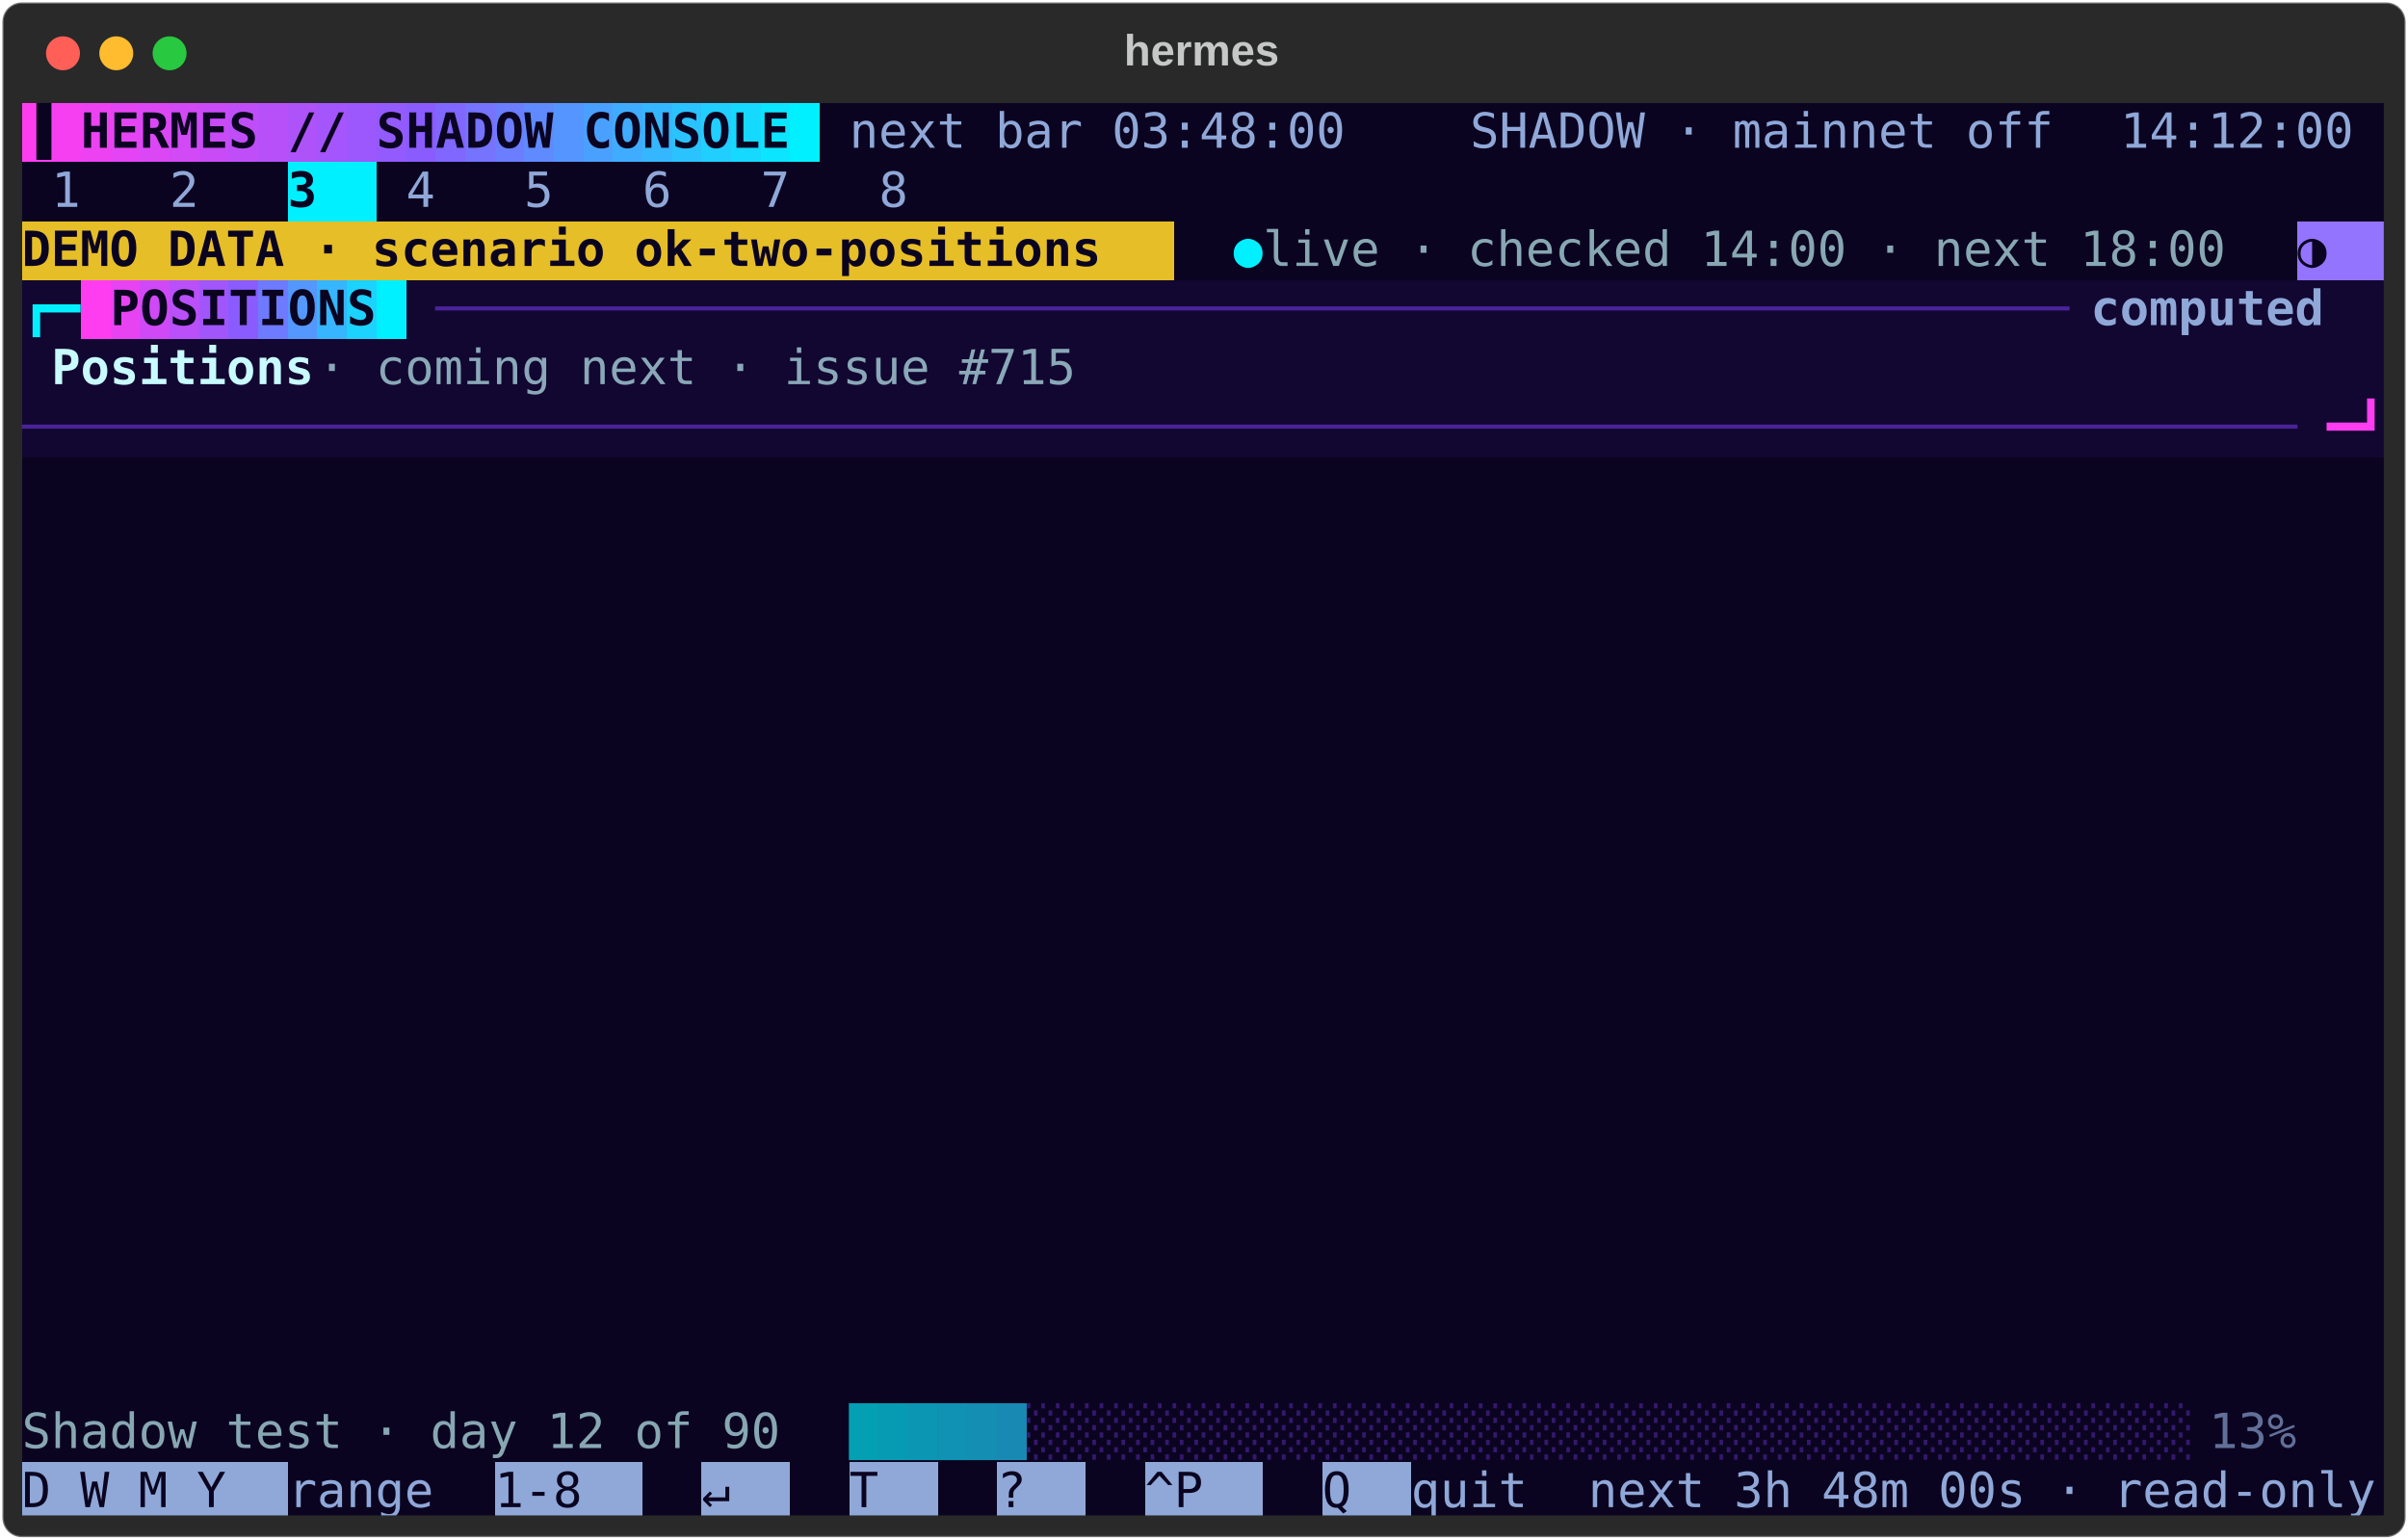
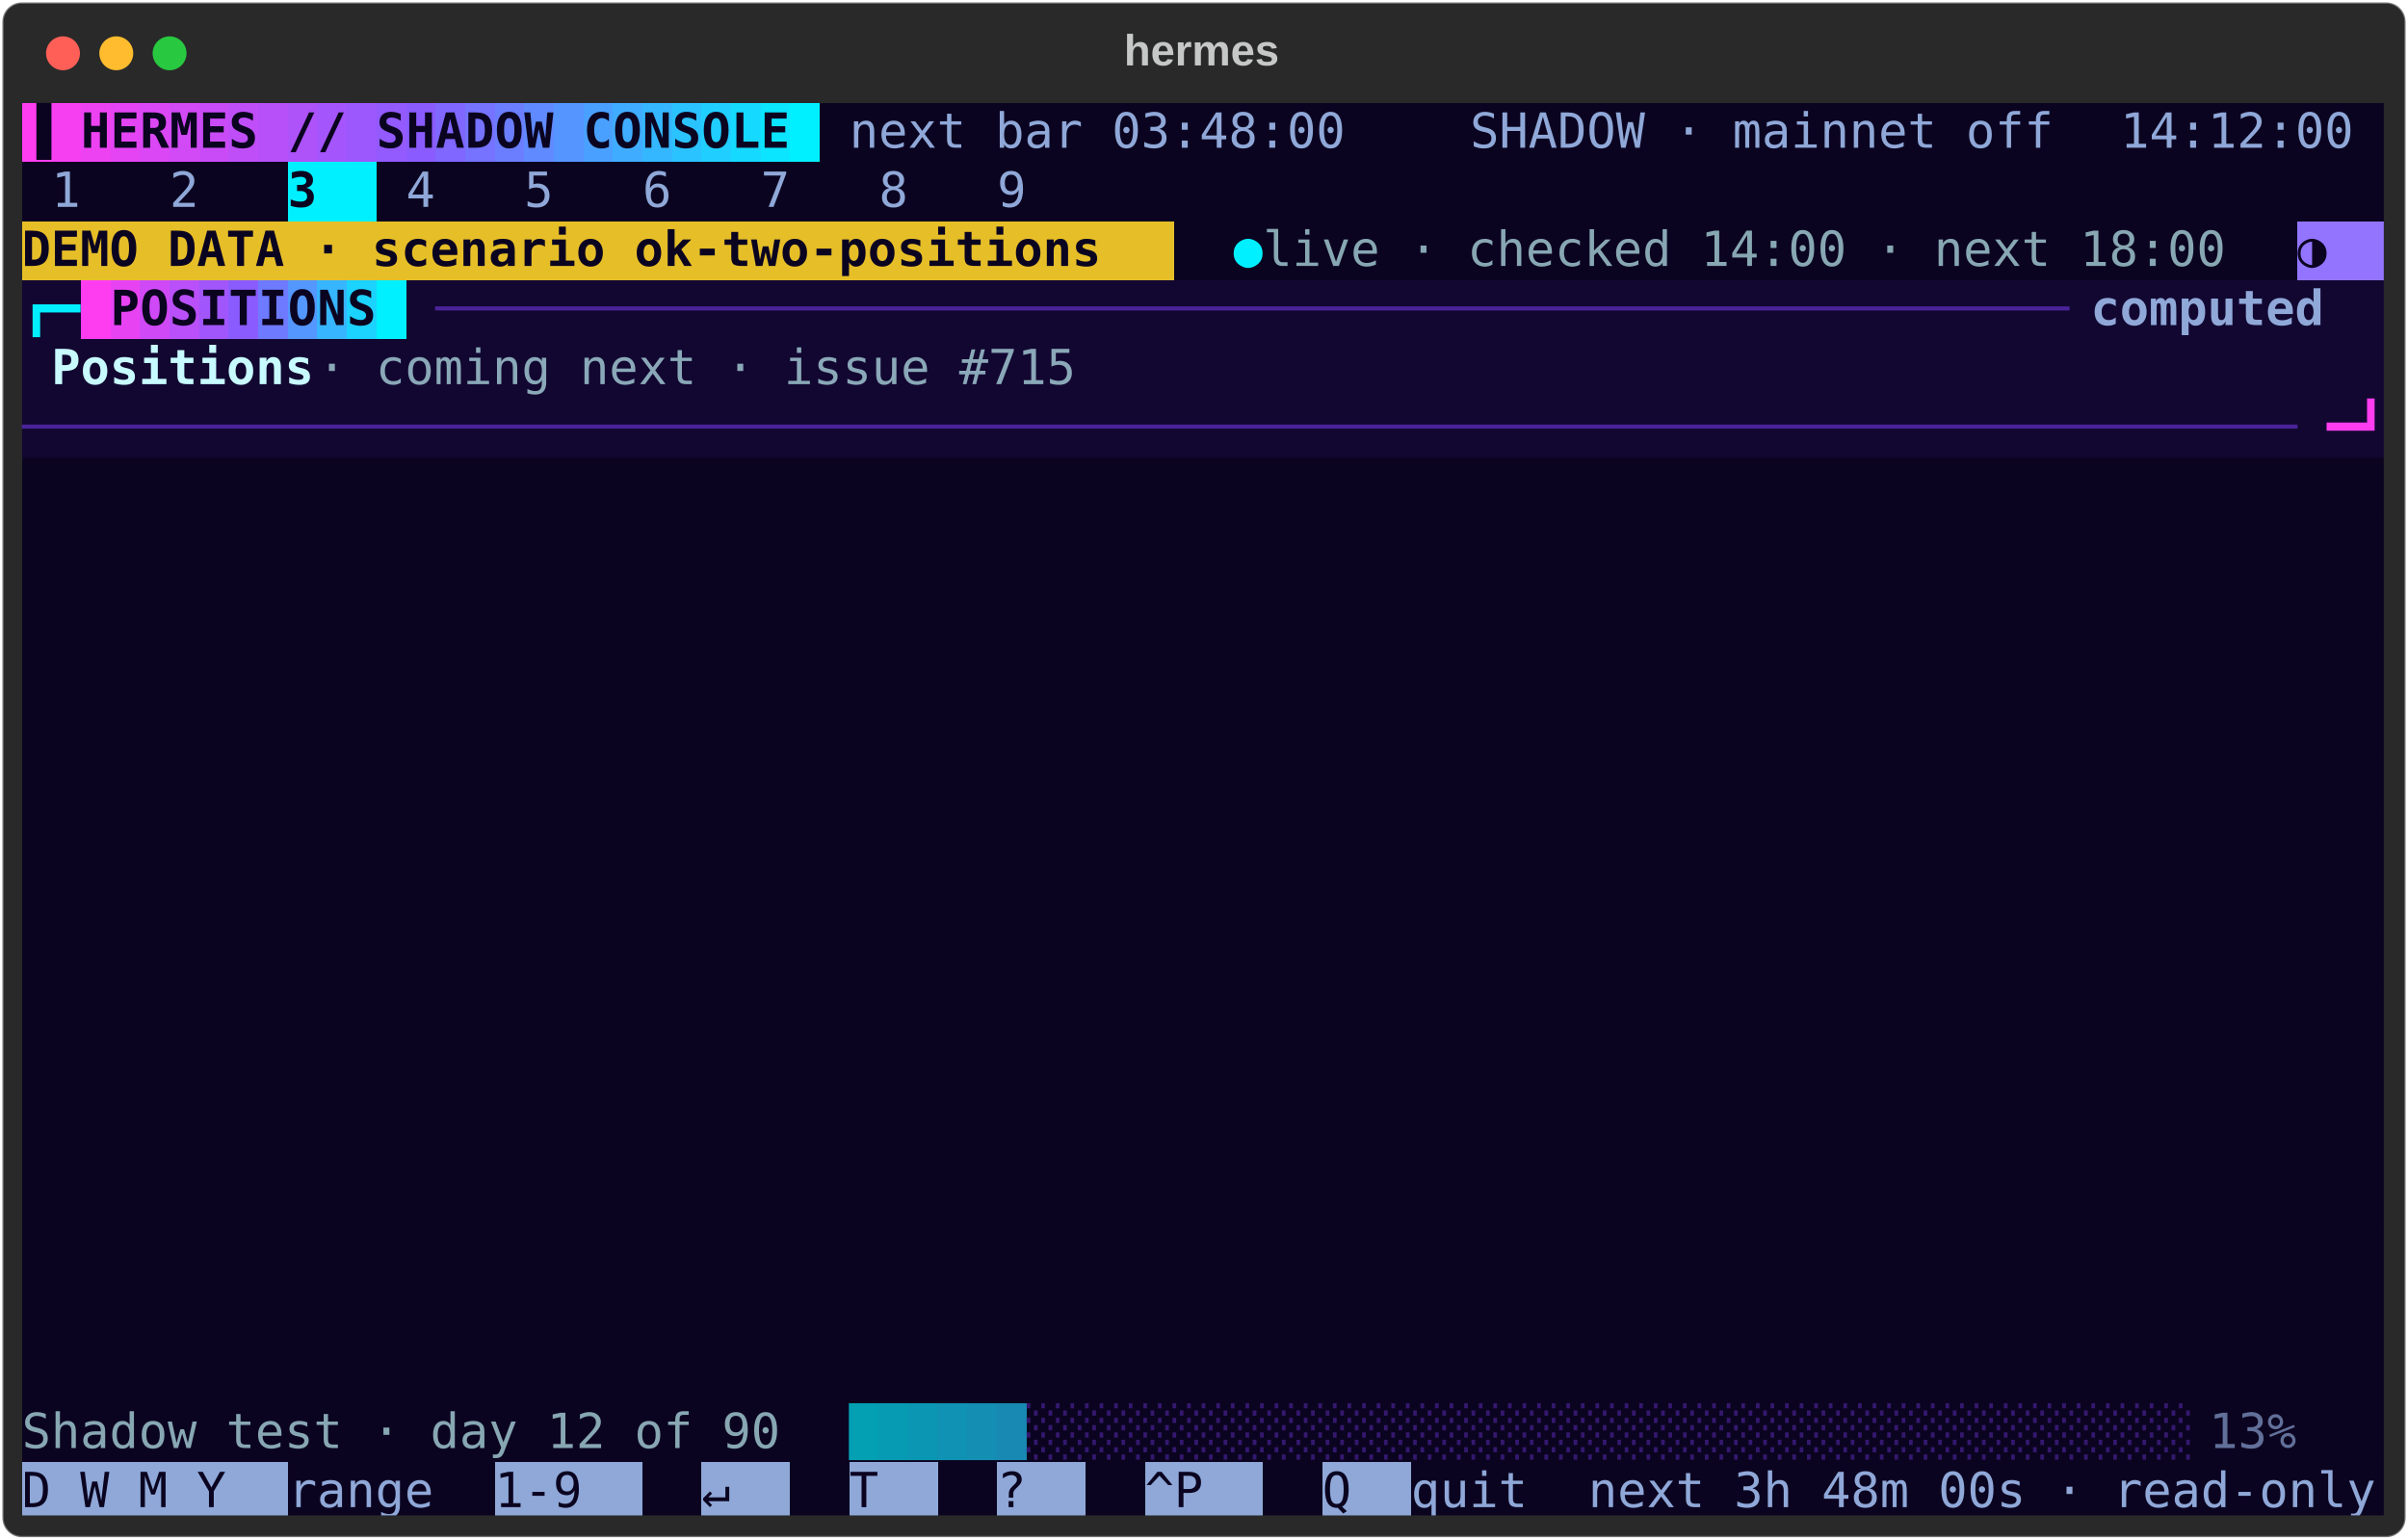
<svg xmlns="http://www.w3.org/2000/svg" class="rich-terminal" viewBox="0 0 994 635.6">
  <style>

    @font-face {
        font-family: "Fira Code";
        src: local("FiraCode-Regular"),
                url("https://cdnjs.cloudflare.com/ajax/libs/firacode/6.2.0/woff2/FiraCode-Regular.woff2") format("woff2"),
                url("https://cdnjs.cloudflare.com/ajax/libs/firacode/6.2.0/woff/FiraCode-Regular.woff") format("woff");
        font-style: normal;
        font-weight: 400;
    }
    @font-face {
        font-family: "Fira Code";
        src: local("FiraCode-Bold"),
                url("https://cdnjs.cloudflare.com/ajax/libs/firacode/6.2.0/woff2/FiraCode-Bold.woff2") format("woff2"),
                url("https://cdnjs.cloudflare.com/ajax/libs/firacode/6.2.0/woff/FiraCode-Bold.woff") format("woff");
        font-style: bold;
        font-weight: 700;
    }

-     .terminal-2151324734-matrix {
+     .terminal-2662412679-matrix {
        font-family: Fira Code, monospace;
        font-size: 20px;
        line-height: 24.4px;
        font-variant-east-asian: full-width;
    }

-     .terminal-2151324734-title {
+     .terminal-2662412679-title {
        font-size: 18px;
        font-weight: bold;
        font-family: arial;
    }

-     .terminal-2151324734-r1 { fill: #0b0420;font-weight: bold }
- .terminal-2151324734-r2 { fill: #c8fbff }
- .terminal-2151324734-r3 { fill: #8fa8d8 }
- .terminal-2151324734-r4 { fill: #c5c8c6 }
- .terminal-2151324734-r5 { fill: #798bb6 }
- .terminal-2151324734-r6 { fill: #00f0ff;font-weight: bold }
- .terminal-2151324734-r7 { fill: #87a7b3 }
- .terminal-2151324734-r8 { fill: #4a2399;font-weight: bold }
- .terminal-2151324734-r9 { fill: #8fa8d8;font-weight: bold }
- .terminal-2151324734-r10 { fill: #c8fbff;font-weight: bold }
- .terminal-2151324734-r11 { fill: #8aa8b8 }
- .terminal-2151324734-r12 { fill: #4a2399 }
- .terminal-2151324734-r13 { fill: #ff3df0;font-weight: bold }
- .terminal-2151324734-r14 { fill: #039fb3 }
- .terminal-2151324734-r15 { fill: #079bb3 }
- .terminal-2151324734-r16 { fill: #0b97b3 }
- .terminal-2151324734-r17 { fill: #0f92b3 }
- .terminal-2151324734-r18 { fill: #148eb3 }
- .terminal-2151324734-r19 { fill: #1889b3 }
- .terminal-2151324734-r20 { fill: #34186f }
- .terminal-2151324734-r21 { fill: #627099 }
- .terminal-2151324734-r22 { fill: #0b0420 }
+     .terminal-2662412679-r1 { fill: #0b0420;font-weight: bold }
+ .terminal-2662412679-r2 { fill: #c8fbff }
+ .terminal-2662412679-r3 { fill: #8fa8d8 }
+ .terminal-2662412679-r4 { fill: #c5c8c6 }
+ .terminal-2662412679-r5 { fill: #798bb6 }
+ .terminal-2662412679-r6 { fill: #00f0ff;font-weight: bold }
+ .terminal-2662412679-r7 { fill: #87a7b3 }
+ .terminal-2662412679-r8 { fill: #4a2399;font-weight: bold }
+ .terminal-2662412679-r9 { fill: #8fa8d8;font-weight: bold }
+ .terminal-2662412679-r10 { fill: #c8fbff;font-weight: bold }
+ .terminal-2662412679-r11 { fill: #8aa8b8 }
+ .terminal-2662412679-r12 { fill: #4a2399 }
+ .terminal-2662412679-r13 { fill: #ff3df0;font-weight: bold }
+ .terminal-2662412679-r14 { fill: #039fb3 }
+ .terminal-2662412679-r15 { fill: #079bb3 }
+ .terminal-2662412679-r16 { fill: #0b97b3 }
+ .terminal-2662412679-r17 { fill: #0f92b3 }
+ .terminal-2662412679-r18 { fill: #148eb3 }
+ .terminal-2662412679-r19 { fill: #1889b3 }
+ .terminal-2662412679-r20 { fill: #34186f }
+ .terminal-2662412679-r21 { fill: #627099 }
+ .terminal-2662412679-r22 { fill: #0b0420 }
    </style>
  <defs>
-     <clipPath id="terminal-2151324734-clip-terminal">
+     <clipPath id="terminal-2662412679-clip-terminal">
      <rect x="0" y="0" width="975.0" height="584.6" />
    </clipPath>
-     <clipPath id="terminal-2151324734-line-0">
+     <clipPath id="terminal-2662412679-line-0">
      <rect x="0" y="1.5" width="976" height="24.65" />
    </clipPath>
-     <clipPath id="terminal-2151324734-line-1">
+     <clipPath id="terminal-2662412679-line-1">
      <rect x="0" y="25.9" width="976" height="24.65" />
    </clipPath>
-     <clipPath id="terminal-2151324734-line-2">
+     <clipPath id="terminal-2662412679-line-2">
      <rect x="0" y="50.3" width="976" height="24.65" />
    </clipPath>
-     <clipPath id="terminal-2151324734-line-3">
+     <clipPath id="terminal-2662412679-line-3">
      <rect x="0" y="74.7" width="976" height="24.65" />
    </clipPath>
-     <clipPath id="terminal-2151324734-line-4">
+     <clipPath id="terminal-2662412679-line-4">
      <rect x="0" y="99.1" width="976" height="24.65" />
    </clipPath>
-     <clipPath id="terminal-2151324734-line-5">
+     <clipPath id="terminal-2662412679-line-5">
      <rect x="0" y="123.5" width="976" height="24.65" />
    </clipPath>
-     <clipPath id="terminal-2151324734-line-6">
+     <clipPath id="terminal-2662412679-line-6">
      <rect x="0" y="147.9" width="976" height="24.65" />
    </clipPath>
-     <clipPath id="terminal-2151324734-line-7">
+     <clipPath id="terminal-2662412679-line-7">
      <rect x="0" y="172.3" width="976" height="24.65" />
    </clipPath>
-     <clipPath id="terminal-2151324734-line-8">
+     <clipPath id="terminal-2662412679-line-8">
      <rect x="0" y="196.7" width="976" height="24.65" />
    </clipPath>
-     <clipPath id="terminal-2151324734-line-9">
+     <clipPath id="terminal-2662412679-line-9">
      <rect x="0" y="221.1" width="976" height="24.65" />
    </clipPath>
-     <clipPath id="terminal-2151324734-line-10">
+     <clipPath id="terminal-2662412679-line-10">
      <rect x="0" y="245.5" width="976" height="24.65" />
    </clipPath>
-     <clipPath id="terminal-2151324734-line-11">
+     <clipPath id="terminal-2662412679-line-11">
      <rect x="0" y="269.9" width="976" height="24.65" />
    </clipPath>
-     <clipPath id="terminal-2151324734-line-12">
+     <clipPath id="terminal-2662412679-line-12">
      <rect x="0" y="294.3" width="976" height="24.65" />
    </clipPath>
-     <clipPath id="terminal-2151324734-line-13">
+     <clipPath id="terminal-2662412679-line-13">
      <rect x="0" y="318.7" width="976" height="24.65" />
    </clipPath>
-     <clipPath id="terminal-2151324734-line-14">
+     <clipPath id="terminal-2662412679-line-14">
      <rect x="0" y="343.1" width="976" height="24.65" />
    </clipPath>
-     <clipPath id="terminal-2151324734-line-15">
+     <clipPath id="terminal-2662412679-line-15">
      <rect x="0" y="367.5" width="976" height="24.65" />
    </clipPath>
-     <clipPath id="terminal-2151324734-line-16">
+     <clipPath id="terminal-2662412679-line-16">
      <rect x="0" y="391.9" width="976" height="24.65" />
    </clipPath>
-     <clipPath id="terminal-2151324734-line-17">
+     <clipPath id="terminal-2662412679-line-17">
      <rect x="0" y="416.3" width="976" height="24.65" />
    </clipPath>
-     <clipPath id="terminal-2151324734-line-18">
+     <clipPath id="terminal-2662412679-line-18">
      <rect x="0" y="440.7" width="976" height="24.65" />
    </clipPath>
-     <clipPath id="terminal-2151324734-line-19">
+     <clipPath id="terminal-2662412679-line-19">
      <rect x="0" y="465.1" width="976" height="24.65" />
    </clipPath>
-     <clipPath id="terminal-2151324734-line-20">
+     <clipPath id="terminal-2662412679-line-20">
      <rect x="0" y="489.5" width="976" height="24.65" />
    </clipPath>
-     <clipPath id="terminal-2151324734-line-21">
+     <clipPath id="terminal-2662412679-line-21">
      <rect x="0" y="513.9" width="976" height="24.65" />
    </clipPath>
-     <clipPath id="terminal-2151324734-line-22">
+     <clipPath id="terminal-2662412679-line-22">
      <rect x="0" y="538.3" width="976" height="24.65" />
    </clipPath>
  </defs>
  <rect fill="#292929" stroke="rgba(255,255,255,0.35)" stroke-width="1" x="1" y="1" width="992" height="633.6" rx="8" />
-   <text class="terminal-2151324734-title" fill="#c5c8c6" text-anchor="middle" x="496" y="27">hermes</text>
+   <text class="terminal-2662412679-title" fill="#c5c8c6" text-anchor="middle" x="496" y="27">hermes</text>
  <g transform="translate(26,22)">
    <circle cx="0" cy="0" r="7" fill="#ff5f57" />
    <circle cx="22" cy="0" r="7" fill="#febc2e" />
    <circle cx="44" cy="0" r="7" fill="#28c840" />
  </g>
-   <g transform="translate(9, 41)" clip-path="url(#terminal-2151324734-clip-terminal)">
+   <g transform="translate(9, 41)" clip-path="url(#terminal-2662412679-clip-terminal)">
    <rect fill="#ff3df0" x="0" y="1.5" width="12.2" height="24.65" shape-rendering="crispEdges" />
    <rect fill="#f63ff1" x="12.2" y="1.5" width="12.2" height="24.65" shape-rendering="crispEdges" />
    <rect fill="#ed42f2" x="24.4" y="1.5" width="12.2" height="24.65" shape-rendering="crispEdges" />
    <rect fill="#e444f3" x="36.6" y="1.5" width="12.2" height="24.65" shape-rendering="crispEdges" />
    <rect fill="#db47f5" x="48.8" y="1.5" width="12.2" height="24.65" shape-rendering="crispEdges" />
    <rect fill="#d249f6" x="61" y="1.5" width="12.2" height="24.65" shape-rendering="crispEdges" />
    <rect fill="#c94bf7" x="73.2" y="1.5" width="12.2" height="24.65" shape-rendering="crispEdges" />
    <rect fill="#c04ef8" x="85.4" y="1.5" width="12.2" height="24.65" shape-rendering="crispEdges" />
    <rect fill="#b750f9" x="97.6" y="1.5" width="12.2" height="24.65" shape-rendering="crispEdges" />
    <rect fill="#ae52fa" x="109.8" y="1.5" width="12.2" height="24.65" shape-rendering="crispEdges" />
    <rect fill="#a555fc" x="122" y="1.5" width="12.2" height="24.65" shape-rendering="crispEdges" />
    <rect fill="#9c57fd" x="134.2" y="1.5" width="12.2" height="24.65" shape-rendering="crispEdges" />
    <rect fill="#935afe" x="146.4" y="1.5" width="12.2" height="24.65" shape-rendering="crispEdges" />
    <rect fill="#8a5cff" x="158.6" y="1.5" width="12.2" height="24.65" shape-rendering="crispEdges" />
    <rect fill="#7f67ff" x="170.8" y="1.5" width="12.2" height="24.65" shape-rendering="crispEdges" />
    <rect fill="#7573ff" x="183" y="1.5" width="12.2" height="24.65" shape-rendering="crispEdges" />
    <rect fill="#6a7eff" x="195.2" y="1.5" width="12.2" height="24.65" shape-rendering="crispEdges" />
    <rect fill="#608aff" x="207.4" y="1.5" width="12.2" height="24.65" shape-rendering="crispEdges" />
    <rect fill="#5595ff" x="219.6" y="1.5" width="12.2" height="24.65" shape-rendering="crispEdges" />
    <rect fill="#4aa0ff" x="231.8" y="1.5" width="12.2" height="24.65" shape-rendering="crispEdges" />
    <rect fill="#40acff" x="244" y="1.5" width="12.2" height="24.65" shape-rendering="crispEdges" />
    <rect fill="#35b7ff" x="256.2" y="1.5" width="12.2" height="24.65" shape-rendering="crispEdges" />
    <rect fill="#2ac2ff" x="268.4" y="1.5" width="12.2" height="24.65" shape-rendering="crispEdges" />
    <rect fill="#20ceff" x="280.6" y="1.5" width="12.2" height="24.65" shape-rendering="crispEdges" />
    <rect fill="#15d9ff" x="292.8" y="1.5" width="12.2" height="24.65" shape-rendering="crispEdges" />
    <rect fill="#0be5ff" x="305" y="1.5" width="12.2" height="24.65" shape-rendering="crispEdges" />
    <rect fill="#00f0ff" x="317.2" y="1.5" width="12.2" height="24.65" shape-rendering="crispEdges" />
    <rect fill="#0b0420" x="329.4" y="1.5" width="12.2" height="24.65" shape-rendering="crispEdges" />
    <rect fill="#0b0420" x="341.6" y="1.5" width="207.4" height="24.65" shape-rendering="crispEdges" />
    <rect fill="#0b0420" x="549" y="1.5" width="48.8" height="24.65" shape-rendering="crispEdges" />
    <rect fill="#0b0420" x="597.8" y="1.5" width="244" height="24.65" shape-rendering="crispEdges" />
    <rect fill="#0b0420" x="841.8" y="1.5" width="24.4" height="24.65" shape-rendering="crispEdges" />
    <rect fill="#0b0420" x="866.2" y="1.5" width="109.8" height="24.65" shape-rendering="crispEdges" />
    <rect fill="#0b0420" x="0" y="25.9" width="12.2" height="24.65" shape-rendering="crispEdges" />
    <rect fill="#0b0420" x="12.2" y="25.9" width="36.6" height="24.65" shape-rendering="crispEdges" />
    <rect fill="#0b0420" x="48.8" y="25.9" width="12.2" height="24.65" shape-rendering="crispEdges" />
    <rect fill="#0b0420" x="61" y="25.9" width="36.6" height="24.65" shape-rendering="crispEdges" />
    <rect fill="#0b0420" x="97.6" y="25.9" width="12.2" height="24.65" shape-rendering="crispEdges" />
    <rect fill="#00f0ff" x="109.8" y="25.9" width="36.6" height="24.65" shape-rendering="crispEdges" />
    <rect fill="#0b0420" x="146.4" y="25.9" width="12.2" height="24.65" shape-rendering="crispEdges" />
    <rect fill="#0b0420" x="158.6" y="25.9" width="36.6" height="24.65" shape-rendering="crispEdges" />
    <rect fill="#0b0420" x="195.2" y="25.9" width="12.2" height="24.65" shape-rendering="crispEdges" />
    <rect fill="#0b0420" x="207.4" y="25.9" width="36.6" height="24.65" shape-rendering="crispEdges" />
    <rect fill="#0b0420" x="244" y="25.9" width="12.2" height="24.65" shape-rendering="crispEdges" />
    <rect fill="#0b0420" x="256.2" y="25.9" width="36.6" height="24.65" shape-rendering="crispEdges" />
    <rect fill="#0b0420" x="292.8" y="25.9" width="12.2" height="24.65" shape-rendering="crispEdges" />
    <rect fill="#0b0420" x="305" y="25.9" width="36.6" height="24.65" shape-rendering="crispEdges" />
    <rect fill="#0b0420" x="341.6" y="25.9" width="12.2" height="24.65" shape-rendering="crispEdges" />
    <rect fill="#0b0420" x="353.8" y="25.9" width="36.6" height="24.65" shape-rendering="crispEdges" />
-     <rect fill="#0b0420" x="390.4" y="25.9" width="585.6" height="24.65" shape-rendering="crispEdges" />
+     <rect fill="#0b0420" x="390.4" y="25.9" width="12.2" height="24.65" shape-rendering="crispEdges" />
+     <rect fill="#0b0420" x="402.6" y="25.9" width="36.6" height="24.65" shape-rendering="crispEdges" />
+     <rect fill="#0b0420" x="439.2" y="25.9" width="536.8" height="24.65" shape-rendering="crispEdges" />
    <rect fill="#e6be28" x="0" y="50.3" width="475.8" height="24.65" shape-rendering="crispEdges" />
    <rect fill="#0b0420" x="475.8" y="50.3" width="24.4" height="24.65" shape-rendering="crispEdges" />
    <rect fill="#0b0420" x="500.2" y="50.3" width="12.2" height="24.65" shape-rendering="crispEdges" />
    <rect fill="#0b0420" x="512.4" y="50.3" width="414.8" height="24.65" shape-rendering="crispEdges" />
    <rect fill="#0b0420" x="927.2" y="50.3" width="12.2" height="24.65" shape-rendering="crispEdges" />
    <rect fill="#9374ff" x="939.4" y="50.3" width="36.6" height="24.65" shape-rendering="crispEdges" />
    <rect fill="#120731" x="0" y="74.7" width="24.4" height="24.65" shape-rendering="crispEdges" />
    <rect fill="#ff3df0" x="24.4" y="74.7" width="12.2" height="24.65" shape-rendering="crispEdges" />
    <rect fill="#e843f3" x="36.6" y="74.7" width="12.2" height="24.65" shape-rendering="crispEdges" />
    <rect fill="#d049f6" x="48.8" y="74.7" width="12.2" height="24.65" shape-rendering="crispEdges" />
    <rect fill="#b950f9" x="61" y="74.7" width="12.2" height="24.65" shape-rendering="crispEdges" />
    <rect fill="#a156fc" x="73.2" y="74.7" width="12.2" height="24.65" shape-rendering="crispEdges" />
    <rect fill="#8a5cff" x="85.4" y="74.7" width="12.2" height="24.65" shape-rendering="crispEdges" />
    <rect fill="#6e7aff" x="97.6" y="74.7" width="12.2" height="24.65" shape-rendering="crispEdges" />
    <rect fill="#5397ff" x="109.8" y="74.7" width="12.2" height="24.65" shape-rendering="crispEdges" />
    <rect fill="#37b5ff" x="122" y="74.7" width="12.2" height="24.65" shape-rendering="crispEdges" />
    <rect fill="#1cd2ff" x="134.2" y="74.7" width="12.2" height="24.65" shape-rendering="crispEdges" />
    <rect fill="#00f0ff" x="146.4" y="74.7" width="12.2" height="24.65" shape-rendering="crispEdges" />
    <rect fill="#120731" x="158.6" y="74.7" width="12.2" height="24.65" shape-rendering="crispEdges" />
    <rect fill="#120731" x="170.8" y="74.7" width="683.2" height="24.65" shape-rendering="crispEdges" />
    <rect fill="#120731" x="854" y="74.7" width="122" height="24.65" shape-rendering="crispEdges" />
    <rect fill="#120731" x="0" y="99.1" width="12.2" height="24.65" shape-rendering="crispEdges" />
    <rect fill="#120731" x="12.2" y="99.1" width="109.8" height="24.65" shape-rendering="crispEdges" />
    <rect fill="#120731" x="122" y="99.1" width="329.4" height="24.65" shape-rendering="crispEdges" />
    <rect fill="#120731" x="451.4" y="99.1" width="512.4" height="24.65" shape-rendering="crispEdges" />
    <rect fill="#120731" x="963.8" y="99.1" width="12.2" height="24.65" shape-rendering="crispEdges" />
    <rect fill="#120731" x="0" y="123.5" width="951.6" height="24.65" shape-rendering="crispEdges" />
    <rect fill="#120731" x="951.6" y="123.5" width="24.4" height="24.65" shape-rendering="crispEdges" />
    <rect fill="#0b0420" x="0" y="147.9" width="976" height="24.65" shape-rendering="crispEdges" />
    <rect fill="#0b0420" x="0" y="172.3" width="976" height="24.65" shape-rendering="crispEdges" />
    <rect fill="#0b0420" x="0" y="196.7" width="976" height="24.65" shape-rendering="crispEdges" />
    <rect fill="#0b0420" x="0" y="221.1" width="976" height="24.65" shape-rendering="crispEdges" />
    <rect fill="#0b0420" x="0" y="245.5" width="976" height="24.65" shape-rendering="crispEdges" />
    <rect fill="#0b0420" x="0" y="269.9" width="976" height="24.65" shape-rendering="crispEdges" />
    <rect fill="#0b0420" x="0" y="294.3" width="976" height="24.65" shape-rendering="crispEdges" />
    <rect fill="#0b0420" x="0" y="318.7" width="976" height="24.65" shape-rendering="crispEdges" />
    <rect fill="#0b0420" x="0" y="343.1" width="976" height="24.65" shape-rendering="crispEdges" />
    <rect fill="#0b0420" x="0" y="367.5" width="976" height="24.65" shape-rendering="crispEdges" />
    <rect fill="#0b0420" x="0" y="391.9" width="976" height="24.65" shape-rendering="crispEdges" />
    <rect fill="#0b0420" x="0" y="416.3" width="976" height="24.65" shape-rendering="crispEdges" />
    <rect fill="#0b0420" x="0" y="440.7" width="976" height="24.65" shape-rendering="crispEdges" />
    <rect fill="#0b0420" x="0" y="465.1" width="976" height="24.65" shape-rendering="crispEdges" />
    <rect fill="#0b0420" x="0" y="489.5" width="976" height="24.65" shape-rendering="crispEdges" />
    <rect fill="#0b0420" x="0" y="513.9" width="976" height="24.65" shape-rendering="crispEdges" />
    <rect fill="#0b0420" x="0" y="538.3" width="341.6" height="24.65" shape-rendering="crispEdges" />
    <rect fill="#0b0420" x="341.6" y="538.3" width="12.2" height="24.65" shape-rendering="crispEdges" />
    <rect fill="#0b0420" x="353.8" y="538.3" width="12.2" height="24.65" shape-rendering="crispEdges" />
    <rect fill="#0b0420" x="366" y="538.3" width="12.2" height="24.65" shape-rendering="crispEdges" />
    <rect fill="#0b0420" x="378.2" y="538.3" width="12.2" height="24.65" shape-rendering="crispEdges" />
    <rect fill="#0b0420" x="390.4" y="538.3" width="12.2" height="24.65" shape-rendering="crispEdges" />
    <rect fill="#0b0420" x="402.6" y="538.3" width="12.2" height="24.65" shape-rendering="crispEdges" />
    <rect fill="#0b0420" x="414.8" y="538.3" width="488" height="24.65" shape-rendering="crispEdges" />
    <rect fill="#0b0420" x="902.8" y="538.3" width="61" height="24.65" shape-rendering="crispEdges" />
    <rect fill="#0b0420" x="963.8" y="538.3" width="12.2" height="24.65" shape-rendering="crispEdges" />
    <rect fill="#8fa8d8" x="0" y="562.7" width="109.8" height="24.65" shape-rendering="crispEdges" />
    <rect fill="#0b0420" x="109.8" y="562.7" width="61" height="24.65" shape-rendering="crispEdges" />
    <rect fill="#0b0420" x="170.8" y="562.7" width="24.4" height="24.65" shape-rendering="crispEdges" />
    <rect fill="#8fa8d8" x="195.2" y="562.7" width="61" height="24.65" shape-rendering="crispEdges" />
    <rect fill="#0b0420" x="256.2" y="562.7" width="24.4" height="24.65" shape-rendering="crispEdges" />
    <rect fill="#8fa8d8" x="280.6" y="562.7" width="36.6" height="24.65" shape-rendering="crispEdges" />
    <rect fill="#0b0420" x="317.2" y="562.7" width="24.4" height="24.65" shape-rendering="crispEdges" />
    <rect fill="#8fa8d8" x="341.6" y="562.7" width="36.6" height="24.65" shape-rendering="crispEdges" />
    <rect fill="#0b0420" x="378.2" y="562.7" width="24.4" height="24.65" shape-rendering="crispEdges" />
    <rect fill="#8fa8d8" x="402.6" y="562.7" width="36.6" height="24.65" shape-rendering="crispEdges" />
    <rect fill="#0b0420" x="439.2" y="562.7" width="24.4" height="24.65" shape-rendering="crispEdges" />
    <rect fill="#8fa8d8" x="463.6" y="562.7" width="48.8" height="24.65" shape-rendering="crispEdges" />
    <rect fill="#0b0420" x="512.4" y="562.7" width="24.4" height="24.65" shape-rendering="crispEdges" />
    <rect fill="#8fa8d8" x="536.8" y="562.7" width="36.6" height="24.65" shape-rendering="crispEdges" />
    <rect fill="#0b0420" x="573.4" y="562.7" width="48.8" height="24.65" shape-rendering="crispEdges" />
    <rect fill="#0b0420" x="622.2" y="562.7" width="24.4" height="24.65" shape-rendering="crispEdges" />
    <rect fill="#0b0420" x="646.6" y="562.7" width="329.4" height="24.65" shape-rendering="crispEdges" />
-     <g class="terminal-2151324734-matrix">
-       <text class="terminal-2151324734-r1" x="0" y="20" textLength="12.2" clip-path="url(#terminal-2151324734-line-0)">▐</text>
-       <text class="terminal-2151324734-r1" x="24.4" y="20" textLength="12.2" clip-path="url(#terminal-2151324734-line-0)">H</text>
-       <text class="terminal-2151324734-r1" x="36.6" y="20" textLength="12.2" clip-path="url(#terminal-2151324734-line-0)">E</text>
-       <text class="terminal-2151324734-r1" x="48.8" y="20" textLength="12.2" clip-path="url(#terminal-2151324734-line-0)">R</text>
-       <text class="terminal-2151324734-r1" x="61" y="20" textLength="12.2" clip-path="url(#terminal-2151324734-line-0)">M</text>
-       <text class="terminal-2151324734-r1" x="73.2" y="20" textLength="12.2" clip-path="url(#terminal-2151324734-line-0)">E</text>
-       <text class="terminal-2151324734-r1" x="85.4" y="20" textLength="12.2" clip-path="url(#terminal-2151324734-line-0)">S</text>
-       <text class="terminal-2151324734-r1" x="109.8" y="20" textLength="12.2" clip-path="url(#terminal-2151324734-line-0)">/</text>
-       <text class="terminal-2151324734-r1" x="122" y="20" textLength="12.2" clip-path="url(#terminal-2151324734-line-0)">/</text>
-       <text class="terminal-2151324734-r1" x="146.4" y="20" textLength="12.2" clip-path="url(#terminal-2151324734-line-0)">S</text>
-       <text class="terminal-2151324734-r1" x="158.6" y="20" textLength="12.2" clip-path="url(#terminal-2151324734-line-0)">H</text>
-       <text class="terminal-2151324734-r1" x="170.8" y="20" textLength="12.2" clip-path="url(#terminal-2151324734-line-0)">A</text>
-       <text class="terminal-2151324734-r1" x="183" y="20" textLength="12.2" clip-path="url(#terminal-2151324734-line-0)">D</text>
-       <text class="terminal-2151324734-r1" x="195.2" y="20" textLength="12.2" clip-path="url(#terminal-2151324734-line-0)">O</text>
-       <text class="terminal-2151324734-r1" x="207.4" y="20" textLength="12.2" clip-path="url(#terminal-2151324734-line-0)">W</text>
-       <text class="terminal-2151324734-r1" x="231.8" y="20" textLength="12.2" clip-path="url(#terminal-2151324734-line-0)">C</text>
-       <text class="terminal-2151324734-r1" x="244" y="20" textLength="12.2" clip-path="url(#terminal-2151324734-line-0)">O</text>
-       <text class="terminal-2151324734-r1" x="256.2" y="20" textLength="12.2" clip-path="url(#terminal-2151324734-line-0)">N</text>
-       <text class="terminal-2151324734-r1" x="268.4" y="20" textLength="12.2" clip-path="url(#terminal-2151324734-line-0)">S</text>
-       <text class="terminal-2151324734-r1" x="280.6" y="20" textLength="12.2" clip-path="url(#terminal-2151324734-line-0)">O</text>
-       <text class="terminal-2151324734-r1" x="292.8" y="20" textLength="12.2" clip-path="url(#terminal-2151324734-line-0)">L</text>
-       <text class="terminal-2151324734-r1" x="305" y="20" textLength="12.2" clip-path="url(#terminal-2151324734-line-0)">E</text>
-       <text class="terminal-2151324734-r3" x="341.6" y="20" textLength="207.4" clip-path="url(#terminal-2151324734-line-0)">next bar 03:48:00</text>
-       <text class="terminal-2151324734-r3" x="597.8" y="20" textLength="244" clip-path="url(#terminal-2151324734-line-0)">SHADOW · mainnet off</text>
-       <text class="terminal-2151324734-r3" x="866.2" y="20" textLength="109.8" clip-path="url(#terminal-2151324734-line-0)">14:12:00 </text>
-       <text class="terminal-2151324734-r4" x="976" y="20" textLength="12.2" clip-path="url(#terminal-2151324734-line-0)">
- </text>
-       <text class="terminal-2151324734-r3" x="12.2" y="44.4" textLength="36.6" clip-path="url(#terminal-2151324734-line-1)"> 1 </text>
-       <text class="terminal-2151324734-r3" x="61" y="44.4" textLength="36.6" clip-path="url(#terminal-2151324734-line-1)"> 2 </text>
-       <text class="terminal-2151324734-r1" x="109.8" y="44.4" textLength="36.6" clip-path="url(#terminal-2151324734-line-1)"> 3 </text>
-       <text class="terminal-2151324734-r3" x="158.6" y="44.4" textLength="36.6" clip-path="url(#terminal-2151324734-line-1)"> 4 </text>
-       <text class="terminal-2151324734-r3" x="207.4" y="44.4" textLength="36.6" clip-path="url(#terminal-2151324734-line-1)"> 5 </text>
-       <text class="terminal-2151324734-r3" x="256.2" y="44.4" textLength="36.6" clip-path="url(#terminal-2151324734-line-1)"> 6 </text>
-       <text class="terminal-2151324734-r3" x="305" y="44.4" textLength="36.6" clip-path="url(#terminal-2151324734-line-1)"> 7 </text>
-       <text class="terminal-2151324734-r3" x="353.8" y="44.4" textLength="36.6" clip-path="url(#terminal-2151324734-line-1)"> 8 </text>
-       <text class="terminal-2151324734-r4" x="976" y="44.4" textLength="12.2" clip-path="url(#terminal-2151324734-line-1)">
- </text>
-       <text class="terminal-2151324734-r1" x="0" y="68.8" textLength="475.8" clip-path="url(#terminal-2151324734-line-2)"> DEMO DATA · scenario ok-two-positions </text>
-       <text class="terminal-2151324734-r6" x="500.2" y="68.8" textLength="12.2" clip-path="url(#terminal-2151324734-line-2)">●</text>
-       <text class="terminal-2151324734-r7" x="512.4" y="68.8" textLength="414.8" clip-path="url(#terminal-2151324734-line-2)"> live · checked 14:00 · next 18:00</text>
-       <text class="terminal-2151324734-r1" x="939.4" y="68.8" textLength="36.6" clip-path="url(#terminal-2151324734-line-2)"> ◑ </text>
-       <text class="terminal-2151324734-r4" x="976" y="68.8" textLength="12.2" clip-path="url(#terminal-2151324734-line-2)">
- </text>
-       <text class="terminal-2151324734-r6" x="0" y="93.2" textLength="24.4" clip-path="url(#terminal-2151324734-line-3)">┏━</text>
-       <text class="terminal-2151324734-r1" x="36.6" y="93.2" textLength="12.2" clip-path="url(#terminal-2151324734-line-3)">P</text>
-       <text class="terminal-2151324734-r1" x="48.8" y="93.2" textLength="12.2" clip-path="url(#terminal-2151324734-line-3)">O</text>
-       <text class="terminal-2151324734-r1" x="61" y="93.2" textLength="12.2" clip-path="url(#terminal-2151324734-line-3)">S</text>
-       <text class="terminal-2151324734-r1" x="73.2" y="93.2" textLength="12.2" clip-path="url(#terminal-2151324734-line-3)">I</text>
-       <text class="terminal-2151324734-r1" x="85.4" y="93.2" textLength="12.2" clip-path="url(#terminal-2151324734-line-3)">T</text>
-       <text class="terminal-2151324734-r1" x="97.6" y="93.2" textLength="12.2" clip-path="url(#terminal-2151324734-line-3)">I</text>
-       <text class="terminal-2151324734-r1" x="109.8" y="93.2" textLength="12.2" clip-path="url(#terminal-2151324734-line-3)">O</text>
-       <text class="terminal-2151324734-r1" x="122" y="93.2" textLength="12.2" clip-path="url(#terminal-2151324734-line-3)">N</text>
-       <text class="terminal-2151324734-r1" x="134.2" y="93.2" textLength="12.2" clip-path="url(#terminal-2151324734-line-3)">S</text>
-       <text class="terminal-2151324734-r8" x="170.8" y="93.2" textLength="683.2" clip-path="url(#terminal-2151324734-line-3)">────────────────────────────────────────────────────────</text>
-       <text class="terminal-2151324734-r9" x="854" y="93.2" textLength="122" clip-path="url(#terminal-2151324734-line-3)"> computed </text>
-       <text class="terminal-2151324734-r4" x="976" y="93.2" textLength="12.2" clip-path="url(#terminal-2151324734-line-3)">
- </text>
-       <text class="terminal-2151324734-r10" x="12.2" y="117.6" textLength="109.8" clip-path="url(#terminal-2151324734-line-4)">Positions</text>
-       <text class="terminal-2151324734-r11" x="122" y="117.6" textLength="329.4" clip-path="url(#terminal-2151324734-line-4)"> · coming next · issue #715</text>
-       <text class="terminal-2151324734-r4" x="976" y="117.6" textLength="12.2" clip-path="url(#terminal-2151324734-line-4)">
- </text>
-       <text class="terminal-2151324734-r12" x="0" y="142" textLength="951.6" clip-path="url(#terminal-2151324734-line-5)">──────────────────────────────────────────────────────────────────────────────</text>
-       <text class="terminal-2151324734-r13" x="951.6" y="142" textLength="24.4" clip-path="url(#terminal-2151324734-line-5)">━┛</text>
-       <text class="terminal-2151324734-r4" x="976" y="142" textLength="12.2" clip-path="url(#terminal-2151324734-line-5)">
- </text>
-       <text class="terminal-2151324734-r4" x="976" y="166.4" textLength="12.2" clip-path="url(#terminal-2151324734-line-6)">
- </text>
-       <text class="terminal-2151324734-r4" x="976" y="190.8" textLength="12.2" clip-path="url(#terminal-2151324734-line-7)">
- </text>
-       <text class="terminal-2151324734-r4" x="976" y="215.2" textLength="12.2" clip-path="url(#terminal-2151324734-line-8)">
- </text>
-       <text class="terminal-2151324734-r4" x="976" y="239.6" textLength="12.2" clip-path="url(#terminal-2151324734-line-9)">
- </text>
-       <text class="terminal-2151324734-r4" x="976" y="264" textLength="12.2" clip-path="url(#terminal-2151324734-line-10)">
- </text>
-       <text class="terminal-2151324734-r4" x="976" y="288.4" textLength="12.2" clip-path="url(#terminal-2151324734-line-11)">
- </text>
-       <text class="terminal-2151324734-r4" x="976" y="312.8" textLength="12.2" clip-path="url(#terminal-2151324734-line-12)">
- </text>
-       <text class="terminal-2151324734-r4" x="976" y="337.2" textLength="12.2" clip-path="url(#terminal-2151324734-line-13)">
- </text>
-       <text class="terminal-2151324734-r4" x="976" y="361.6" textLength="12.2" clip-path="url(#terminal-2151324734-line-14)">
- </text>
-       <text class="terminal-2151324734-r4" x="976" y="386" textLength="12.2" clip-path="url(#terminal-2151324734-line-15)">
- </text>
-       <text class="terminal-2151324734-r4" x="976" y="410.4" textLength="12.2" clip-path="url(#terminal-2151324734-line-16)">
- </text>
-       <text class="terminal-2151324734-r4" x="976" y="434.8" textLength="12.2" clip-path="url(#terminal-2151324734-line-17)">
- </text>
-       <text class="terminal-2151324734-r4" x="976" y="459.2" textLength="12.2" clip-path="url(#terminal-2151324734-line-18)">
- </text>
-       <text class="terminal-2151324734-r4" x="976" y="483.6" textLength="12.2" clip-path="url(#terminal-2151324734-line-19)">
- </text>
-       <text class="terminal-2151324734-r4" x="976" y="508" textLength="12.2" clip-path="url(#terminal-2151324734-line-20)">
- </text>
-       <text class="terminal-2151324734-r4" x="976" y="532.4" textLength="12.2" clip-path="url(#terminal-2151324734-line-21)">
- </text>
-       <text class="terminal-2151324734-r7" x="0" y="556.8" textLength="341.6" clip-path="url(#terminal-2151324734-line-22)">Shadow test · day 12 of 90  </text>
-       <text class="terminal-2151324734-r14" x="341.6" y="556.8" textLength="12.2" clip-path="url(#terminal-2151324734-line-22)">█</text>
-       <text class="terminal-2151324734-r15" x="353.8" y="556.8" textLength="12.2" clip-path="url(#terminal-2151324734-line-22)">█</text>
-       <text class="terminal-2151324734-r16" x="366" y="556.8" textLength="12.2" clip-path="url(#terminal-2151324734-line-22)">█</text>
-       <text class="terminal-2151324734-r17" x="378.2" y="556.8" textLength="12.2" clip-path="url(#terminal-2151324734-line-22)">█</text>
-       <text class="terminal-2151324734-r18" x="390.4" y="556.8" textLength="12.2" clip-path="url(#terminal-2151324734-line-22)">█</text>
-       <text class="terminal-2151324734-r19" x="402.6" y="556.8" textLength="12.2" clip-path="url(#terminal-2151324734-line-22)">█</text>
-       <text class="terminal-2151324734-r20" x="414.8" y="556.8" textLength="488" clip-path="url(#terminal-2151324734-line-22)">░░░░░░░░░░░░░░░░░░░░░░░░░░░░░░░░░░░░░░░░</text>
-       <text class="terminal-2151324734-r21" x="902.8" y="556.8" textLength="61" clip-path="url(#terminal-2151324734-line-22)">  13%</text>
-       <text class="terminal-2151324734-r4" x="976" y="556.8" textLength="12.2" clip-path="url(#terminal-2151324734-line-22)">
- </text>
-       <text class="terminal-2151324734-r22" x="0" y="581.2" textLength="109.8" clip-path="url(#terminal-2151324734-line-23)"> D W M Y </text>
-       <text class="terminal-2151324734-r3" x="109.8" y="581.2" textLength="61" clip-path="url(#terminal-2151324734-line-23)">range</text>
-       <text class="terminal-2151324734-r22" x="195.2" y="581.2" textLength="61" clip-path="url(#terminal-2151324734-line-23)"> 1-8 </text>
-       <text class="terminal-2151324734-r22" x="280.6" y="581.2" textLength="36.6" clip-path="url(#terminal-2151324734-line-23)"> ↵ </text>
-       <text class="terminal-2151324734-r22" x="341.6" y="581.2" textLength="36.6" clip-path="url(#terminal-2151324734-line-23)"> T </text>
-       <text class="terminal-2151324734-r22" x="402.6" y="581.2" textLength="36.6" clip-path="url(#terminal-2151324734-line-23)"> ? </text>
-       <text class="terminal-2151324734-r22" x="463.6" y="581.2" textLength="48.8" clip-path="url(#terminal-2151324734-line-23)"> ^P </text>
-       <text class="terminal-2151324734-r22" x="536.8" y="581.2" textLength="36.6" clip-path="url(#terminal-2151324734-line-23)"> Q </text>
-       <text class="terminal-2151324734-r3" x="573.4" y="581.2" textLength="48.8" clip-path="url(#terminal-2151324734-line-23)">quit</text>
-       <text class="terminal-2151324734-r3" x="646.6" y="581.2" textLength="329.4" clip-path="url(#terminal-2151324734-line-23)">next 3h 48m 00s · read-only</text>
+     <g class="terminal-2662412679-matrix">
+       <text class="terminal-2662412679-r1" x="0" y="20" textLength="12.2" clip-path="url(#terminal-2662412679-line-0)">▐</text>
+       <text class="terminal-2662412679-r1" x="24.4" y="20" textLength="12.2" clip-path="url(#terminal-2662412679-line-0)">H</text>
+       <text class="terminal-2662412679-r1" x="36.6" y="20" textLength="12.2" clip-path="url(#terminal-2662412679-line-0)">E</text>
+       <text class="terminal-2662412679-r1" x="48.8" y="20" textLength="12.2" clip-path="url(#terminal-2662412679-line-0)">R</text>
+       <text class="terminal-2662412679-r1" x="61" y="20" textLength="12.2" clip-path="url(#terminal-2662412679-line-0)">M</text>
+       <text class="terminal-2662412679-r1" x="73.2" y="20" textLength="12.2" clip-path="url(#terminal-2662412679-line-0)">E</text>
+       <text class="terminal-2662412679-r1" x="85.4" y="20" textLength="12.2" clip-path="url(#terminal-2662412679-line-0)">S</text>
+       <text class="terminal-2662412679-r1" x="109.8" y="20" textLength="12.2" clip-path="url(#terminal-2662412679-line-0)">/</text>
+       <text class="terminal-2662412679-r1" x="122" y="20" textLength="12.2" clip-path="url(#terminal-2662412679-line-0)">/</text>
+       <text class="terminal-2662412679-r1" x="146.4" y="20" textLength="12.2" clip-path="url(#terminal-2662412679-line-0)">S</text>
+       <text class="terminal-2662412679-r1" x="158.6" y="20" textLength="12.2" clip-path="url(#terminal-2662412679-line-0)">H</text>
+       <text class="terminal-2662412679-r1" x="170.8" y="20" textLength="12.2" clip-path="url(#terminal-2662412679-line-0)">A</text>
+       <text class="terminal-2662412679-r1" x="183" y="20" textLength="12.2" clip-path="url(#terminal-2662412679-line-0)">D</text>
+       <text class="terminal-2662412679-r1" x="195.2" y="20" textLength="12.2" clip-path="url(#terminal-2662412679-line-0)">O</text>
+       <text class="terminal-2662412679-r1" x="207.4" y="20" textLength="12.2" clip-path="url(#terminal-2662412679-line-0)">W</text>
+       <text class="terminal-2662412679-r1" x="231.8" y="20" textLength="12.2" clip-path="url(#terminal-2662412679-line-0)">C</text>
+       <text class="terminal-2662412679-r1" x="244" y="20" textLength="12.2" clip-path="url(#terminal-2662412679-line-0)">O</text>
+       <text class="terminal-2662412679-r1" x="256.2" y="20" textLength="12.2" clip-path="url(#terminal-2662412679-line-0)">N</text>
+       <text class="terminal-2662412679-r1" x="268.4" y="20" textLength="12.2" clip-path="url(#terminal-2662412679-line-0)">S</text>
+       <text class="terminal-2662412679-r1" x="280.6" y="20" textLength="12.2" clip-path="url(#terminal-2662412679-line-0)">O</text>
+       <text class="terminal-2662412679-r1" x="292.8" y="20" textLength="12.2" clip-path="url(#terminal-2662412679-line-0)">L</text>
+       <text class="terminal-2662412679-r1" x="305" y="20" textLength="12.2" clip-path="url(#terminal-2662412679-line-0)">E</text>
+       <text class="terminal-2662412679-r3" x="341.6" y="20" textLength="207.4" clip-path="url(#terminal-2662412679-line-0)">next bar 03:48:00</text>
+       <text class="terminal-2662412679-r3" x="597.8" y="20" textLength="244" clip-path="url(#terminal-2662412679-line-0)">SHADOW · mainnet off</text>
+       <text class="terminal-2662412679-r3" x="866.2" y="20" textLength="109.8" clip-path="url(#terminal-2662412679-line-0)">14:12:00 </text>
+       <text class="terminal-2662412679-r4" x="976" y="20" textLength="12.2" clip-path="url(#terminal-2662412679-line-0)">
+ </text>
+       <text class="terminal-2662412679-r3" x="12.2" y="44.4" textLength="36.6" clip-path="url(#terminal-2662412679-line-1)"> 1 </text>
+       <text class="terminal-2662412679-r3" x="61" y="44.4" textLength="36.6" clip-path="url(#terminal-2662412679-line-1)"> 2 </text>
+       <text class="terminal-2662412679-r1" x="109.8" y="44.4" textLength="36.6" clip-path="url(#terminal-2662412679-line-1)"> 3 </text>
+       <text class="terminal-2662412679-r3" x="158.6" y="44.4" textLength="36.6" clip-path="url(#terminal-2662412679-line-1)"> 4 </text>
+       <text class="terminal-2662412679-r3" x="207.4" y="44.4" textLength="36.6" clip-path="url(#terminal-2662412679-line-1)"> 5 </text>
+       <text class="terminal-2662412679-r3" x="256.2" y="44.4" textLength="36.6" clip-path="url(#terminal-2662412679-line-1)"> 6 </text>
+       <text class="terminal-2662412679-r3" x="305" y="44.4" textLength="36.6" clip-path="url(#terminal-2662412679-line-1)"> 7 </text>
+       <text class="terminal-2662412679-r3" x="353.8" y="44.4" textLength="36.6" clip-path="url(#terminal-2662412679-line-1)"> 8 </text>
+       <text class="terminal-2662412679-r3" x="402.6" y="44.4" textLength="36.6" clip-path="url(#terminal-2662412679-line-1)"> 9 </text>
+       <text class="terminal-2662412679-r4" x="976" y="44.4" textLength="12.2" clip-path="url(#terminal-2662412679-line-1)">
+ </text>
+       <text class="terminal-2662412679-r1" x="0" y="68.8" textLength="475.8" clip-path="url(#terminal-2662412679-line-2)"> DEMO DATA · scenario ok-two-positions </text>
+       <text class="terminal-2662412679-r6" x="500.2" y="68.8" textLength="12.2" clip-path="url(#terminal-2662412679-line-2)">●</text>
+       <text class="terminal-2662412679-r7" x="512.4" y="68.8" textLength="414.8" clip-path="url(#terminal-2662412679-line-2)"> live · checked 14:00 · next 18:00</text>
+       <text class="terminal-2662412679-r1" x="939.4" y="68.8" textLength="36.6" clip-path="url(#terminal-2662412679-line-2)"> ◑ </text>
+       <text class="terminal-2662412679-r4" x="976" y="68.8" textLength="12.2" clip-path="url(#terminal-2662412679-line-2)">
+ </text>
+       <text class="terminal-2662412679-r6" x="0" y="93.2" textLength="24.4" clip-path="url(#terminal-2662412679-line-3)">┏━</text>
+       <text class="terminal-2662412679-r1" x="36.6" y="93.2" textLength="12.2" clip-path="url(#terminal-2662412679-line-3)">P</text>
+       <text class="terminal-2662412679-r1" x="48.8" y="93.2" textLength="12.2" clip-path="url(#terminal-2662412679-line-3)">O</text>
+       <text class="terminal-2662412679-r1" x="61" y="93.2" textLength="12.2" clip-path="url(#terminal-2662412679-line-3)">S</text>
+       <text class="terminal-2662412679-r1" x="73.2" y="93.2" textLength="12.2" clip-path="url(#terminal-2662412679-line-3)">I</text>
+       <text class="terminal-2662412679-r1" x="85.4" y="93.2" textLength="12.2" clip-path="url(#terminal-2662412679-line-3)">T</text>
+       <text class="terminal-2662412679-r1" x="97.6" y="93.2" textLength="12.2" clip-path="url(#terminal-2662412679-line-3)">I</text>
+       <text class="terminal-2662412679-r1" x="109.8" y="93.2" textLength="12.2" clip-path="url(#terminal-2662412679-line-3)">O</text>
+       <text class="terminal-2662412679-r1" x="122" y="93.2" textLength="12.2" clip-path="url(#terminal-2662412679-line-3)">N</text>
+       <text class="terminal-2662412679-r1" x="134.2" y="93.2" textLength="12.2" clip-path="url(#terminal-2662412679-line-3)">S</text>
+       <text class="terminal-2662412679-r8" x="170.8" y="93.2" textLength="683.2" clip-path="url(#terminal-2662412679-line-3)">────────────────────────────────────────────────────────</text>
+       <text class="terminal-2662412679-r9" x="854" y="93.2" textLength="122" clip-path="url(#terminal-2662412679-line-3)"> computed </text>
+       <text class="terminal-2662412679-r4" x="976" y="93.2" textLength="12.2" clip-path="url(#terminal-2662412679-line-3)">
+ </text>
+       <text class="terminal-2662412679-r10" x="12.2" y="117.6" textLength="109.8" clip-path="url(#terminal-2662412679-line-4)">Positions</text>
+       <text class="terminal-2662412679-r11" x="122" y="117.6" textLength="329.4" clip-path="url(#terminal-2662412679-line-4)"> · coming next · issue #715</text>
+       <text class="terminal-2662412679-r4" x="976" y="117.6" textLength="12.2" clip-path="url(#terminal-2662412679-line-4)">
+ </text>
+       <text class="terminal-2662412679-r12" x="0" y="142" textLength="951.6" clip-path="url(#terminal-2662412679-line-5)">──────────────────────────────────────────────────────────────────────────────</text>
+       <text class="terminal-2662412679-r13" x="951.6" y="142" textLength="24.4" clip-path="url(#terminal-2662412679-line-5)">━┛</text>
+       <text class="terminal-2662412679-r4" x="976" y="142" textLength="12.2" clip-path="url(#terminal-2662412679-line-5)">
+ </text>
+       <text class="terminal-2662412679-r4" x="976" y="166.4" textLength="12.2" clip-path="url(#terminal-2662412679-line-6)">
+ </text>
+       <text class="terminal-2662412679-r4" x="976" y="190.8" textLength="12.2" clip-path="url(#terminal-2662412679-line-7)">
+ </text>
+       <text class="terminal-2662412679-r4" x="976" y="215.2" textLength="12.2" clip-path="url(#terminal-2662412679-line-8)">
+ </text>
+       <text class="terminal-2662412679-r4" x="976" y="239.6" textLength="12.2" clip-path="url(#terminal-2662412679-line-9)">
+ </text>
+       <text class="terminal-2662412679-r4" x="976" y="264" textLength="12.2" clip-path="url(#terminal-2662412679-line-10)">
+ </text>
+       <text class="terminal-2662412679-r4" x="976" y="288.4" textLength="12.2" clip-path="url(#terminal-2662412679-line-11)">
+ </text>
+       <text class="terminal-2662412679-r4" x="976" y="312.8" textLength="12.2" clip-path="url(#terminal-2662412679-line-12)">
+ </text>
+       <text class="terminal-2662412679-r4" x="976" y="337.2" textLength="12.2" clip-path="url(#terminal-2662412679-line-13)">
+ </text>
+       <text class="terminal-2662412679-r4" x="976" y="361.6" textLength="12.2" clip-path="url(#terminal-2662412679-line-14)">
+ </text>
+       <text class="terminal-2662412679-r4" x="976" y="386" textLength="12.2" clip-path="url(#terminal-2662412679-line-15)">
+ </text>
+       <text class="terminal-2662412679-r4" x="976" y="410.4" textLength="12.2" clip-path="url(#terminal-2662412679-line-16)">
+ </text>
+       <text class="terminal-2662412679-r4" x="976" y="434.8" textLength="12.2" clip-path="url(#terminal-2662412679-line-17)">
+ </text>
+       <text class="terminal-2662412679-r4" x="976" y="459.2" textLength="12.2" clip-path="url(#terminal-2662412679-line-18)">
+ </text>
+       <text class="terminal-2662412679-r4" x="976" y="483.6" textLength="12.2" clip-path="url(#terminal-2662412679-line-19)">
+ </text>
+       <text class="terminal-2662412679-r4" x="976" y="508" textLength="12.2" clip-path="url(#terminal-2662412679-line-20)">
+ </text>
+       <text class="terminal-2662412679-r4" x="976" y="532.4" textLength="12.2" clip-path="url(#terminal-2662412679-line-21)">
+ </text>
+       <text class="terminal-2662412679-r7" x="0" y="556.8" textLength="341.6" clip-path="url(#terminal-2662412679-line-22)">Shadow test · day 12 of 90  </text>
+       <text class="terminal-2662412679-r14" x="341.6" y="556.8" textLength="12.2" clip-path="url(#terminal-2662412679-line-22)">█</text>
+       <text class="terminal-2662412679-r15" x="353.8" y="556.8" textLength="12.2" clip-path="url(#terminal-2662412679-line-22)">█</text>
+       <text class="terminal-2662412679-r16" x="366" y="556.8" textLength="12.2" clip-path="url(#terminal-2662412679-line-22)">█</text>
+       <text class="terminal-2662412679-r17" x="378.2" y="556.8" textLength="12.2" clip-path="url(#terminal-2662412679-line-22)">█</text>
+       <text class="terminal-2662412679-r18" x="390.4" y="556.8" textLength="12.2" clip-path="url(#terminal-2662412679-line-22)">█</text>
+       <text class="terminal-2662412679-r19" x="402.6" y="556.8" textLength="12.2" clip-path="url(#terminal-2662412679-line-22)">█</text>
+       <text class="terminal-2662412679-r20" x="414.8" y="556.8" textLength="488" clip-path="url(#terminal-2662412679-line-22)">░░░░░░░░░░░░░░░░░░░░░░░░░░░░░░░░░░░░░░░░</text>
+       <text class="terminal-2662412679-r21" x="902.8" y="556.8" textLength="61" clip-path="url(#terminal-2662412679-line-22)">  13%</text>
+       <text class="terminal-2662412679-r4" x="976" y="556.8" textLength="12.2" clip-path="url(#terminal-2662412679-line-22)">
+ </text>
+       <text class="terminal-2662412679-r22" x="0" y="581.2" textLength="109.8" clip-path="url(#terminal-2662412679-line-23)"> D W M Y </text>
+       <text class="terminal-2662412679-r3" x="109.8" y="581.2" textLength="61" clip-path="url(#terminal-2662412679-line-23)">range</text>
+       <text class="terminal-2662412679-r22" x="195.2" y="581.2" textLength="61" clip-path="url(#terminal-2662412679-line-23)"> 1-9 </text>
+       <text class="terminal-2662412679-r22" x="280.6" y="581.2" textLength="36.6" clip-path="url(#terminal-2662412679-line-23)"> ↵ </text>
+       <text class="terminal-2662412679-r22" x="341.6" y="581.2" textLength="36.6" clip-path="url(#terminal-2662412679-line-23)"> T </text>
+       <text class="terminal-2662412679-r22" x="402.6" y="581.2" textLength="36.6" clip-path="url(#terminal-2662412679-line-23)"> ? </text>
+       <text class="terminal-2662412679-r22" x="463.6" y="581.2" textLength="48.8" clip-path="url(#terminal-2662412679-line-23)"> ^P </text>
+       <text class="terminal-2662412679-r22" x="536.8" y="581.2" textLength="36.6" clip-path="url(#terminal-2662412679-line-23)"> Q </text>
+       <text class="terminal-2662412679-r3" x="573.4" y="581.2" textLength="48.8" clip-path="url(#terminal-2662412679-line-23)">quit</text>
+       <text class="terminal-2662412679-r3" x="646.6" y="581.2" textLength="329.4" clip-path="url(#terminal-2662412679-line-23)">next 3h 48m 00s · read-only</text>
    </g>
  </g>
</svg>
